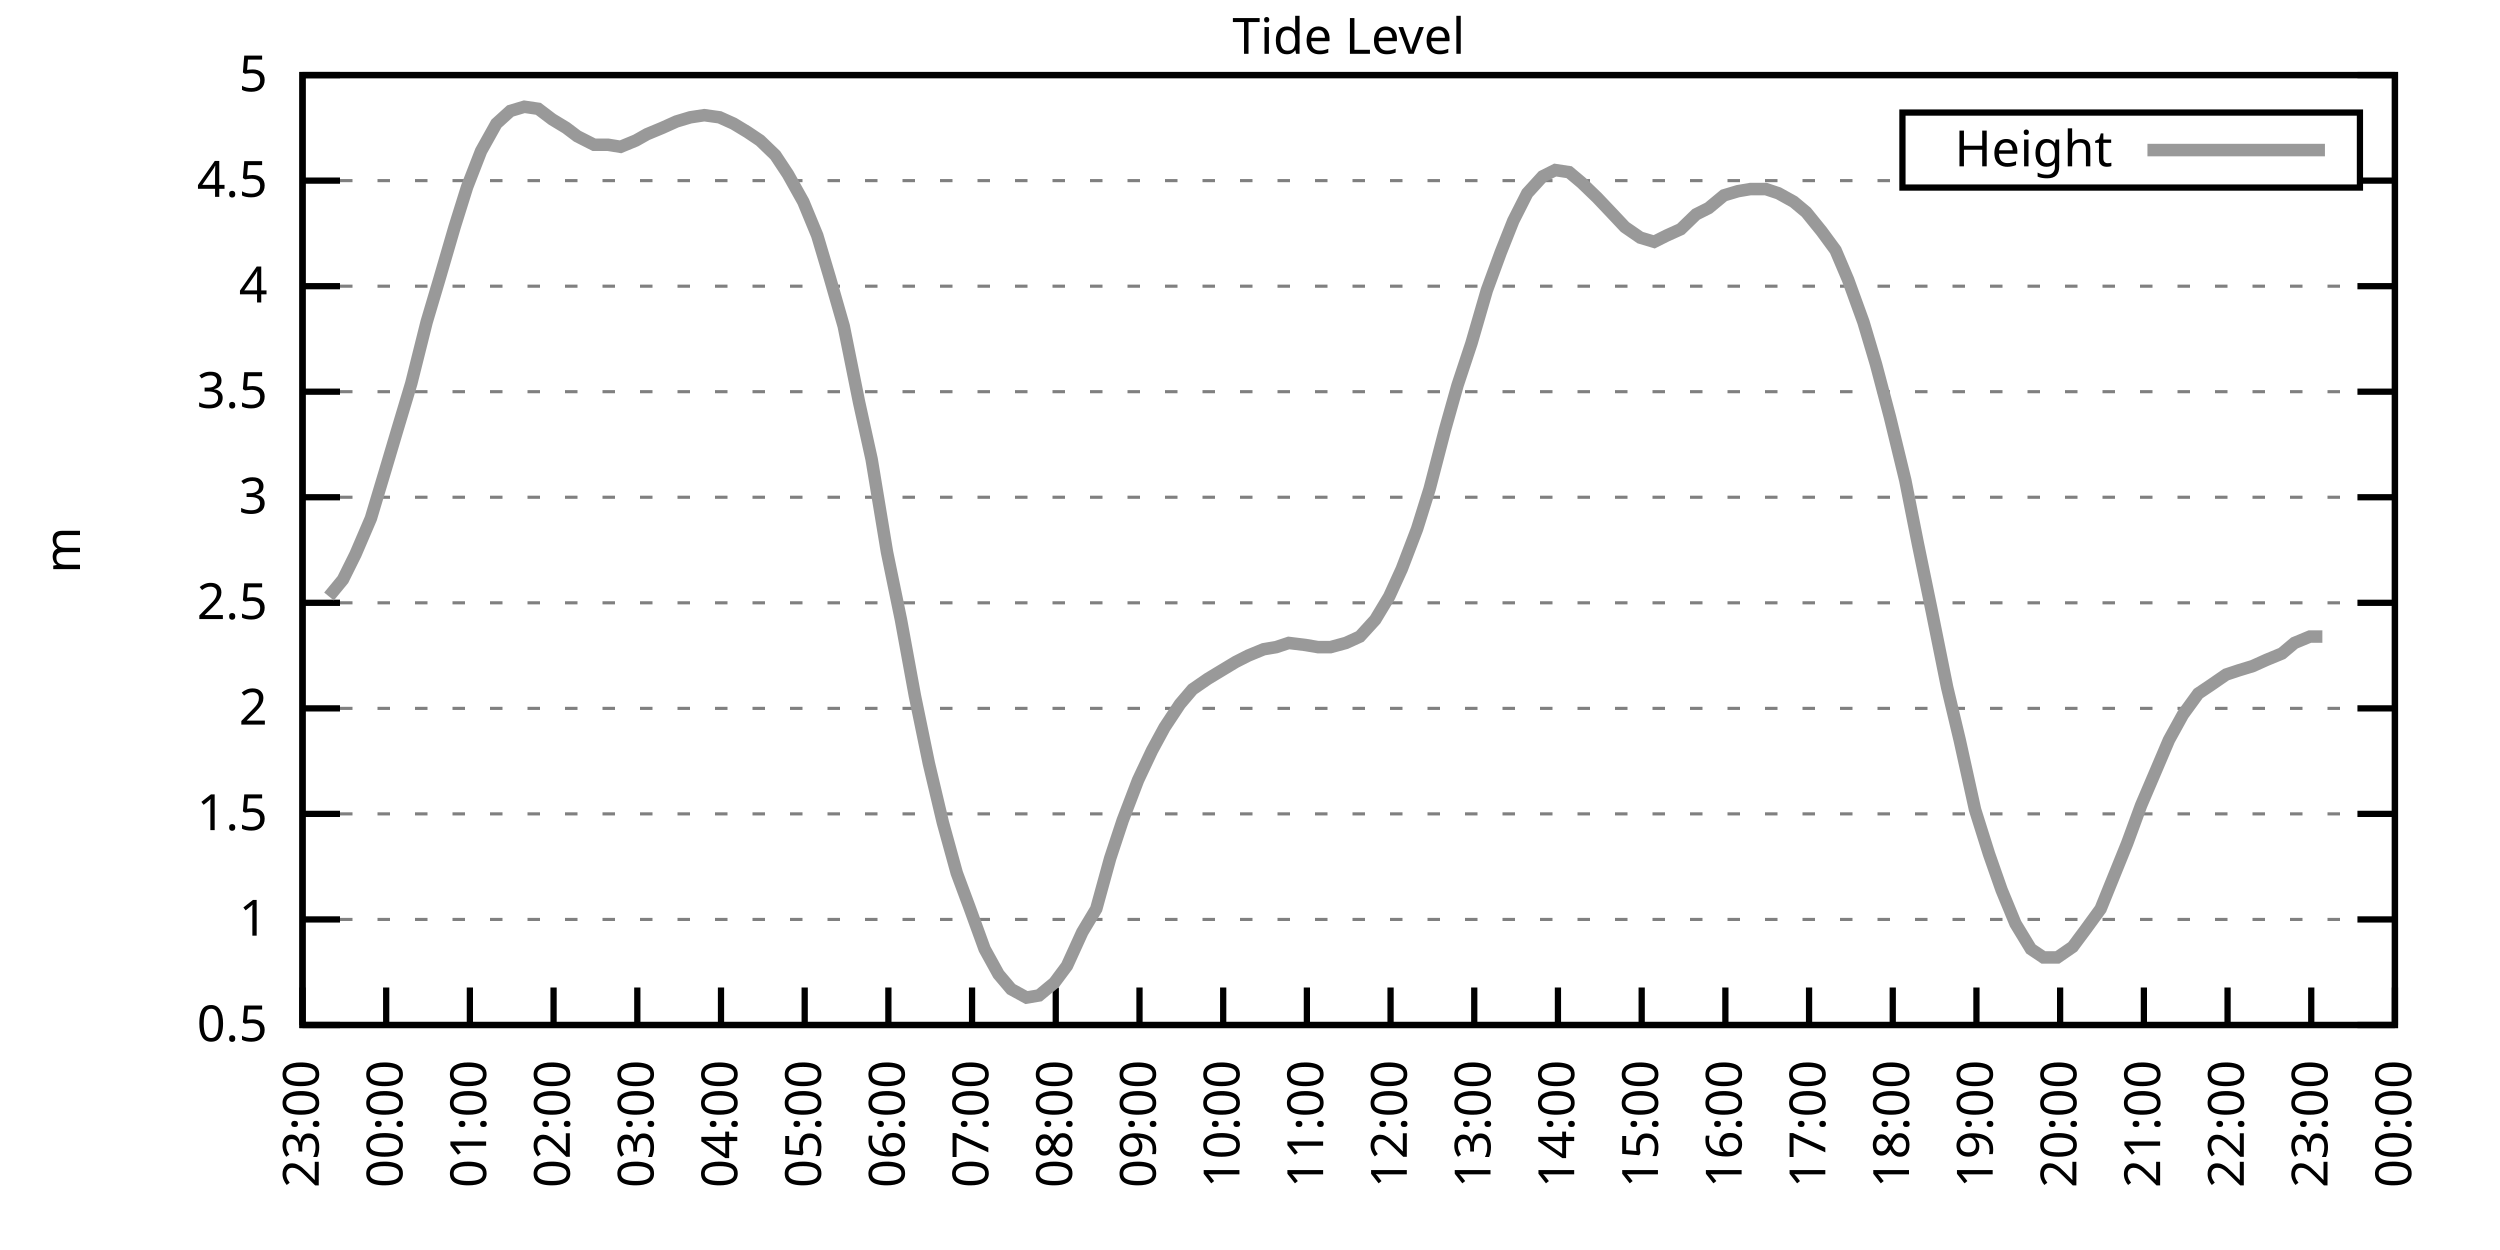
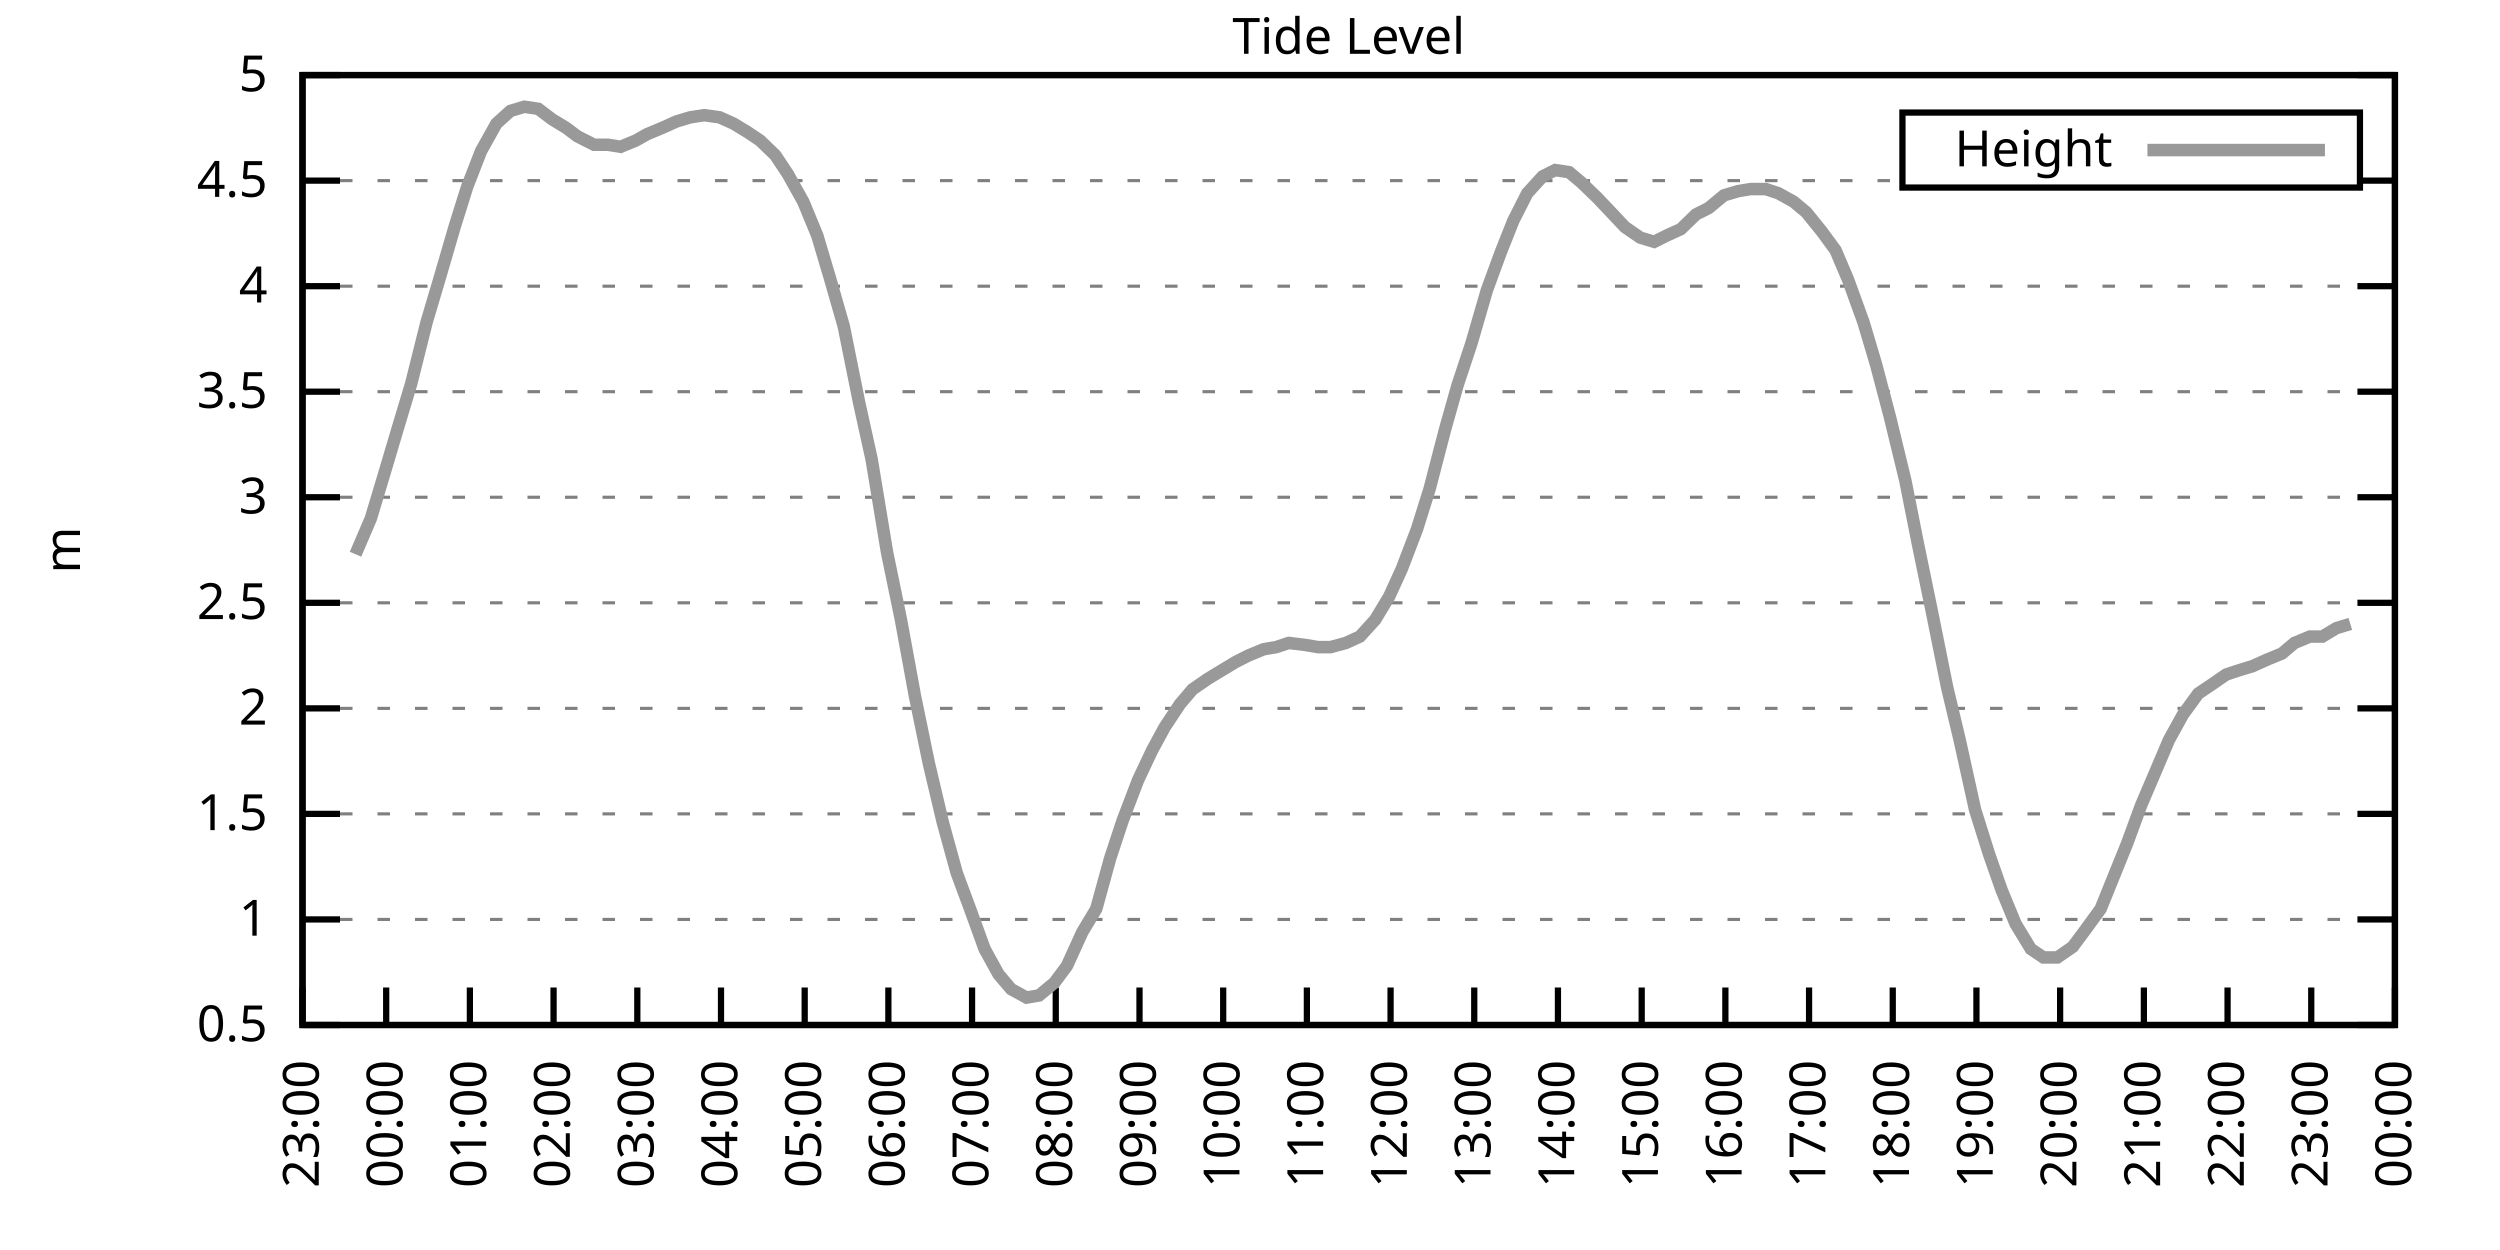
<svg xmlns="http://www.w3.org/2000/svg" xmlns:xlink="http://www.w3.org/1999/xlink" width="400" height="200" viewBox="0 0 400 200">
  <g id="gnuplot_canvas">
    <rect x="0" y="0" width="400" height="200" fill="none" />
    <defs>
      <circle id="gpDot" r="0.5" stroke-width="0.5" stroke="currentColor" />
      <path id="gpPt0" stroke-width="0.333" stroke="currentColor" d="M-1,0 h2 M0,-1 v2" />
      <path id="gpPt1" stroke-width="0.333" stroke="currentColor" d="M-1,-1 L1,1 M1,-1 L-1,1" />
      <path id="gpPt2" stroke-width="0.333" stroke="currentColor" d="M-1,0 L1,0 M0,-1 L0,1 M-1,-1 L1,1 M-1,1 L1,-1" />
      <rect id="gpPt3" stroke-width="0.333" stroke="currentColor" x="-1" y="-1" width="2" height="2" />
      <rect id="gpPt4" stroke-width="0.333" stroke="currentColor" fill="currentColor" x="-1" y="-1" width="2" height="2" />
      <circle id="gpPt5" stroke-width="0.333" stroke="currentColor" cx="0" cy="0" r="1" />
      <use xlink:href="#gpPt5" id="gpPt6" fill="currentColor" stroke="none" />
      <path id="gpPt7" stroke-width="0.333" stroke="currentColor" d="M0,-1.33 L-1.33,0.67 L1.33,0.67 z" />
      <use xlink:href="#gpPt7" id="gpPt8" fill="currentColor" stroke="none" />
      <use xlink:href="#gpPt7" id="gpPt9" stroke="currentColor" transform="rotate(180)" />
      <use xlink:href="#gpPt9" id="gpPt10" fill="currentColor" stroke="none" />
      <use xlink:href="#gpPt3" id="gpPt11" stroke="currentColor" transform="rotate(45)" />
      <use xlink:href="#gpPt11" id="gpPt12" fill="currentColor" stroke="none" />
      <path id="gpPt13" stroke-width="0.333" stroke="currentColor" d="M0,1.330 L1.265,0.411 L0.782,-1.067 L-0.782,-1.076 L-1.265,0.411 z" />
      <use xlink:href="#gpPt13" id="gpPt14" fill="currentColor" stroke="none" />
      <filter id="textbox" filterUnits="objectBoundingBox" x="0" y="0" height="1" width="1">
        <feFlood flood-color="white" flood-opacity="1" result="bgnd" />
        <feComposite in="SourceGraphic" in2="bgnd" operator="atop" />
      </filter>
      <filter id="greybox" filterUnits="objectBoundingBox" x="0" y="0" height="1" width="1">
        <feFlood flood-color="lightgrey" flood-opacity="1" result="grey" />
        <feComposite in="SourceGraphic" in2="grey" operator="atop" />
      </filter>
    </defs>
    <g fill="none" color="white" stroke="currentColor" stroke-width="1.00" stroke-linecap="butt" stroke-linejoin="miter">
</g>
    <g fill="none" color="black" stroke="currentColor" stroke-width="1.00" stroke-linecap="butt" stroke-linejoin="miter">
      <g stroke="none" shape-rendering="crispEdges">
        <polygon fill="rgb(255, 255, 255)" points="48.40,164.00 383.18,164.00 383.18,12.02 48.40,12.02 " />
      </g>
    </g>
    <g fill="none" color="black" stroke="currentColor" stroke-width="1.00" stroke-linecap="butt" stroke-linejoin="miter">
</g>
    <g fill="none" color="black" stroke="black" stroke-width="0.50" stroke-linecap="butt" stroke-linejoin="miter">
</g>
    <g fill="none" color="gray" stroke="currentColor" stroke-width="0.50" stroke-linecap="butt" stroke-linejoin="miter">
      <path stroke="gray" stroke-dasharray="2,4" class="gridline" d="M48.40,164.00 L383.19,164.00  " />
    </g>
    <g fill="none" color="gray" stroke="gray" stroke-width="1.00" stroke-linecap="butt" stroke-linejoin="miter">
</g>
    <g fill="none" color="black" stroke="currentColor" stroke-width="1.00" stroke-linecap="butt" stroke-linejoin="miter">
      <path stroke="black" d="M48.40,164.00 L54.40,164.00 M383.19,164.00 L377.19,164.00  " />
      <g transform="translate(42.80,166.60)" stroke="none" fill="black" font-family="Sans" font-size="8.00" text-anchor="end">
        <text>
          <tspan font-family="Sans"> 0.5</tspan>
        </text>
      </g>
    </g>
    <g fill="none" color="black" stroke="currentColor" stroke-width="1.00" stroke-linecap="butt" stroke-linejoin="miter">
</g>
    <g fill="none" color="black" stroke="black" stroke-width="0.50" stroke-linecap="butt" stroke-linejoin="miter">
</g>
    <g fill="none" color="gray" stroke="currentColor" stroke-width="0.50" stroke-linecap="butt" stroke-linejoin="miter">
      <path stroke="gray" stroke-dasharray="2,4" class="gridline" d="M48.40,147.11 L383.19,147.11  " />
    </g>
    <g fill="none" color="gray" stroke="gray" stroke-width="1.00" stroke-linecap="butt" stroke-linejoin="miter">
</g>
    <g fill="none" color="black" stroke="currentColor" stroke-width="1.00" stroke-linecap="butt" stroke-linejoin="miter">
      <path stroke="black" d="M48.40,147.11 L54.40,147.11 M383.19,147.11 L377.19,147.11  " />
      <g transform="translate(42.80,149.71)" stroke="none" fill="black" font-family="Sans" font-size="8.00" text-anchor="end">
        <text>
          <tspan font-family="Sans"> 1</tspan>
        </text>
      </g>
    </g>
    <g fill="none" color="black" stroke="currentColor" stroke-width="1.00" stroke-linecap="butt" stroke-linejoin="miter">
</g>
    <g fill="none" color="black" stroke="black" stroke-width="0.50" stroke-linecap="butt" stroke-linejoin="miter">
</g>
    <g fill="none" color="gray" stroke="currentColor" stroke-width="0.50" stroke-linecap="butt" stroke-linejoin="miter">
      <path stroke="gray" stroke-dasharray="2,4" class="gridline" d="M48.40,130.22 L383.19,130.22  " />
    </g>
    <g fill="none" color="gray" stroke="gray" stroke-width="1.00" stroke-linecap="butt" stroke-linejoin="miter">
</g>
    <g fill="none" color="black" stroke="currentColor" stroke-width="1.00" stroke-linecap="butt" stroke-linejoin="miter">
      <path stroke="black" d="M48.40,130.22 L54.40,130.22 M383.19,130.22 L377.19,130.22  " />
      <g transform="translate(42.80,132.82)" stroke="none" fill="black" font-family="Sans" font-size="8.00" text-anchor="end">
        <text>
          <tspan font-family="Sans"> 1.5</tspan>
        </text>
      </g>
    </g>
    <g fill="none" color="black" stroke="currentColor" stroke-width="1.00" stroke-linecap="butt" stroke-linejoin="miter">
</g>
    <g fill="none" color="black" stroke="black" stroke-width="0.50" stroke-linecap="butt" stroke-linejoin="miter">
</g>
    <g fill="none" color="gray" stroke="currentColor" stroke-width="0.50" stroke-linecap="butt" stroke-linejoin="miter">
      <path stroke="gray" stroke-dasharray="2,4" class="gridline" d="M48.40,113.34 L383.19,113.34  " />
    </g>
    <g fill="none" color="gray" stroke="gray" stroke-width="1.00" stroke-linecap="butt" stroke-linejoin="miter">
</g>
    <g fill="none" color="black" stroke="currentColor" stroke-width="1.00" stroke-linecap="butt" stroke-linejoin="miter">
      <path stroke="black" d="M48.40,113.34 L54.40,113.34 M383.19,113.34 L377.19,113.34  " />
      <g transform="translate(42.80,115.94)" stroke="none" fill="black" font-family="Sans" font-size="8.00" text-anchor="end">
        <text>
          <tspan font-family="Sans"> 2</tspan>
        </text>
      </g>
    </g>
    <g fill="none" color="black" stroke="currentColor" stroke-width="1.00" stroke-linecap="butt" stroke-linejoin="miter">
</g>
    <g fill="none" color="black" stroke="black" stroke-width="0.50" stroke-linecap="butt" stroke-linejoin="miter">
</g>
    <g fill="none" color="gray" stroke="currentColor" stroke-width="0.50" stroke-linecap="butt" stroke-linejoin="miter">
      <path stroke="gray" stroke-dasharray="2,4" class="gridline" d="M48.40,96.45 L383.19,96.45  " />
    </g>
    <g fill="none" color="gray" stroke="gray" stroke-width="1.00" stroke-linecap="butt" stroke-linejoin="miter">
</g>
    <g fill="none" color="black" stroke="currentColor" stroke-width="1.00" stroke-linecap="butt" stroke-linejoin="miter">
      <path stroke="black" d="M48.40,96.45 L54.40,96.45 M383.19,96.45 L377.19,96.45  " />
      <g transform="translate(42.80,99.05)" stroke="none" fill="black" font-family="Sans" font-size="8.00" text-anchor="end">
        <text>
          <tspan font-family="Sans"> 2.5</tspan>
        </text>
      </g>
    </g>
    <g fill="none" color="black" stroke="currentColor" stroke-width="1.00" stroke-linecap="butt" stroke-linejoin="miter">
</g>
    <g fill="none" color="black" stroke="black" stroke-width="0.50" stroke-linecap="butt" stroke-linejoin="miter">
</g>
    <g fill="none" color="gray" stroke="currentColor" stroke-width="0.50" stroke-linecap="butt" stroke-linejoin="miter">
      <path stroke="gray" stroke-dasharray="2,4" class="gridline" d="M48.40,79.56 L383.19,79.56  " />
    </g>
    <g fill="none" color="gray" stroke="gray" stroke-width="1.00" stroke-linecap="butt" stroke-linejoin="miter">
</g>
    <g fill="none" color="black" stroke="currentColor" stroke-width="1.00" stroke-linecap="butt" stroke-linejoin="miter">
      <path stroke="black" d="M48.40,79.56 L54.40,79.56 M383.19,79.56 L377.19,79.56  " />
      <g transform="translate(42.80,82.16)" stroke="none" fill="black" font-family="Sans" font-size="8.00" text-anchor="end">
        <text>
          <tspan font-family="Sans"> 3</tspan>
        </text>
      </g>
    </g>
    <g fill="none" color="black" stroke="currentColor" stroke-width="1.00" stroke-linecap="butt" stroke-linejoin="miter">
</g>
    <g fill="none" color="black" stroke="black" stroke-width="0.50" stroke-linecap="butt" stroke-linejoin="miter">
</g>
    <g fill="none" color="gray" stroke="currentColor" stroke-width="0.50" stroke-linecap="butt" stroke-linejoin="miter">
      <path stroke="gray" stroke-dasharray="2,4" class="gridline" d="M48.40,62.67 L383.19,62.67  " />
    </g>
    <g fill="none" color="gray" stroke="gray" stroke-width="1.00" stroke-linecap="butt" stroke-linejoin="miter">
</g>
    <g fill="none" color="black" stroke="currentColor" stroke-width="1.00" stroke-linecap="butt" stroke-linejoin="miter">
      <path stroke="black" d="M48.40,62.67 L54.40,62.67 M383.19,62.67 L377.19,62.67  " />
      <g transform="translate(42.80,65.27)" stroke="none" fill="black" font-family="Sans" font-size="8.00" text-anchor="end">
        <text>
          <tspan font-family="Sans"> 3.5</tspan>
        </text>
      </g>
    </g>
    <g fill="none" color="black" stroke="currentColor" stroke-width="1.00" stroke-linecap="butt" stroke-linejoin="miter">
</g>
    <g fill="none" color="black" stroke="black" stroke-width="0.50" stroke-linecap="butt" stroke-linejoin="miter">
</g>
    <g fill="none" color="gray" stroke="currentColor" stroke-width="0.50" stroke-linecap="butt" stroke-linejoin="miter">
      <path stroke="gray" stroke-dasharray="2,4" class="gridline" d="M48.40,45.79 L383.19,45.79  " />
    </g>
    <g fill="none" color="gray" stroke="gray" stroke-width="1.00" stroke-linecap="butt" stroke-linejoin="miter">
</g>
    <g fill="none" color="black" stroke="currentColor" stroke-width="1.00" stroke-linecap="butt" stroke-linejoin="miter">
      <path stroke="black" d="M48.40,45.79 L54.40,45.79 M383.19,45.79 L377.19,45.79  " />
      <g transform="translate(42.80,48.39)" stroke="none" fill="black" font-family="Sans" font-size="8.00" text-anchor="end">
        <text>
          <tspan font-family="Sans"> 4</tspan>
        </text>
      </g>
    </g>
    <g fill="none" color="black" stroke="currentColor" stroke-width="1.00" stroke-linecap="butt" stroke-linejoin="miter">
</g>
    <g fill="none" color="black" stroke="black" stroke-width="0.50" stroke-linecap="butt" stroke-linejoin="miter">
</g>
    <g fill="none" color="gray" stroke="currentColor" stroke-width="0.50" stroke-linecap="butt" stroke-linejoin="miter">
      <path stroke="gray" stroke-dasharray="2,4" class="gridline" d="M48.40,28.90 L304.39,28.90 M377.59,28.90 L383.19,28.90  " />
    </g>
    <g fill="none" color="gray" stroke="gray" stroke-width="1.00" stroke-linecap="butt" stroke-linejoin="miter">
</g>
    <g fill="none" color="black" stroke="currentColor" stroke-width="1.00" stroke-linecap="butt" stroke-linejoin="miter">
      <path stroke="black" d="M48.40,28.90 L54.40,28.90 M383.19,28.90 L377.19,28.90  " />
      <g transform="translate(42.80,31.50)" stroke="none" fill="black" font-family="Sans" font-size="8.00" text-anchor="end">
        <text>
          <tspan font-family="Sans"> 4.5</tspan>
        </text>
      </g>
    </g>
    <g fill="none" color="black" stroke="currentColor" stroke-width="1.00" stroke-linecap="butt" stroke-linejoin="miter">
</g>
    <g fill="none" color="black" stroke="black" stroke-width="0.50" stroke-linecap="butt" stroke-linejoin="miter">
</g>
    <g fill="none" color="gray" stroke="currentColor" stroke-width="0.50" stroke-linecap="butt" stroke-linejoin="miter">
      <path stroke="gray" stroke-dasharray="2,4" class="gridline" d="M48.40,12.01 L383.19,12.01  " />
    </g>
    <g fill="none" color="gray" stroke="gray" stroke-width="1.00" stroke-linecap="butt" stroke-linejoin="miter">
</g>
    <g fill="none" color="black" stroke="currentColor" stroke-width="1.00" stroke-linecap="butt" stroke-linejoin="miter">
      <path stroke="black" d="M48.40,12.01 L54.40,12.01 M383.19,12.01 L377.19,12.01  " />
      <g transform="translate(42.80,14.61)" stroke="none" fill="black" font-family="Sans" font-size="8.00" text-anchor="end">
        <text>
          <tspan font-family="Sans"> 5</tspan>
        </text>
      </g>
    </g>
    <g fill="none" color="black" stroke="currentColor" stroke-width="1.00" stroke-linecap="butt" stroke-linejoin="miter">
      <path stroke="black" d="M48.40,164.00 L48.40,158.00  " />
      <g transform="translate(51.00,169.60) rotate(270.00)" stroke="none" fill="black" font-family="Sans" font-size="8.00" text-anchor="end">
        <text>
          <tspan font-family="Sans">23:00</tspan>
        </text>
      </g>
    </g>
    <g fill="none" color="black" stroke="currentColor" stroke-width="1.00" stroke-linecap="butt" stroke-linejoin="miter">
      <path stroke="black" d="M61.79,164.00 L61.79,158.00  " />
      <g transform="translate(64.39,169.60) rotate(270.00)" stroke="none" fill="black" font-family="Sans" font-size="8.00" text-anchor="end">
        <text>
          <tspan font-family="Sans">00:00</tspan>
        </text>
      </g>
    </g>
    <g fill="none" color="black" stroke="currentColor" stroke-width="1.00" stroke-linecap="butt" stroke-linejoin="miter">
      <path stroke="black" d="M75.18,164.00 L75.18,158.00  " />
      <g transform="translate(77.78,169.60) rotate(270.00)" stroke="none" fill="black" font-family="Sans" font-size="8.00" text-anchor="end">
        <text>
          <tspan font-family="Sans">01:00</tspan>
        </text>
      </g>
    </g>
    <g fill="none" color="black" stroke="currentColor" stroke-width="1.00" stroke-linecap="butt" stroke-linejoin="miter">
      <path stroke="black" d="M88.57,164.00 L88.57,158.00  " />
      <g transform="translate(91.17,169.60) rotate(270.00)" stroke="none" fill="black" font-family="Sans" font-size="8.00" text-anchor="end">
        <text>
          <tspan font-family="Sans">02:00</tspan>
        </text>
      </g>
    </g>
    <g fill="none" color="black" stroke="currentColor" stroke-width="1.00" stroke-linecap="butt" stroke-linejoin="miter">
      <path stroke="black" d="M101.97,164.00 L101.97,158.00  " />
      <g transform="translate(104.57,169.60) rotate(270.00)" stroke="none" fill="black" font-family="Sans" font-size="8.00" text-anchor="end">
        <text>
          <tspan font-family="Sans">03:00</tspan>
        </text>
      </g>
    </g>
    <g fill="none" color="black" stroke="currentColor" stroke-width="1.00" stroke-linecap="butt" stroke-linejoin="miter">
      <path stroke="black" d="M115.36,164.00 L115.36,158.00  " />
      <g transform="translate(117.96,169.60) rotate(270.00)" stroke="none" fill="black" font-family="Sans" font-size="8.00" text-anchor="end">
        <text>
          <tspan font-family="Sans">04:00</tspan>
        </text>
      </g>
    </g>
    <g fill="none" color="black" stroke="currentColor" stroke-width="1.00" stroke-linecap="butt" stroke-linejoin="miter">
      <path stroke="black" d="M128.75,164.00 L128.75,158.00  " />
      <g transform="translate(131.35,169.60) rotate(270.00)" stroke="none" fill="black" font-family="Sans" font-size="8.00" text-anchor="end">
        <text>
          <tspan font-family="Sans">05:00</tspan>
        </text>
      </g>
    </g>
    <g fill="none" color="black" stroke="currentColor" stroke-width="1.00" stroke-linecap="butt" stroke-linejoin="miter">
      <path stroke="black" d="M142.14,164.00 L142.14,158.00  " />
      <g transform="translate(144.74,169.60) rotate(270.00)" stroke="none" fill="black" font-family="Sans" font-size="8.00" text-anchor="end">
        <text>
          <tspan font-family="Sans">06:00</tspan>
        </text>
      </g>
    </g>
    <g fill="none" color="black" stroke="currentColor" stroke-width="1.00" stroke-linecap="butt" stroke-linejoin="miter">
      <path stroke="black" d="M155.53,164.00 L155.53,158.00  " />
      <g transform="translate(158.13,169.60) rotate(270.00)" stroke="none" fill="black" font-family="Sans" font-size="8.00" text-anchor="end">
        <text>
          <tspan font-family="Sans">07:00</tspan>
        </text>
      </g>
    </g>
    <g fill="none" color="black" stroke="currentColor" stroke-width="1.00" stroke-linecap="butt" stroke-linejoin="miter">
      <path stroke="black" d="M168.92,164.00 L168.92,158.00  " />
      <g transform="translate(171.52,169.60) rotate(270.00)" stroke="none" fill="black" font-family="Sans" font-size="8.00" text-anchor="end">
        <text>
          <tspan font-family="Sans">08:00</tspan>
        </text>
      </g>
    </g>
    <g fill="none" color="black" stroke="currentColor" stroke-width="1.00" stroke-linecap="butt" stroke-linejoin="miter">
      <path stroke="black" d="M182.32,164.00 L182.32,158.00  " />
      <g transform="translate(184.92,169.60) rotate(270.00)" stroke="none" fill="black" font-family="Sans" font-size="8.00" text-anchor="end">
        <text>
          <tspan font-family="Sans">09:00</tspan>
        </text>
      </g>
    </g>
    <g fill="none" color="black" stroke="currentColor" stroke-width="1.00" stroke-linecap="butt" stroke-linejoin="miter">
      <path stroke="black" d="M195.71,164.00 L195.71,158.00  " />
      <g transform="translate(198.31,169.60) rotate(270.00)" stroke="none" fill="black" font-family="Sans" font-size="8.00" text-anchor="end">
        <text>
          <tspan font-family="Sans">10:00</tspan>
        </text>
      </g>
    </g>
    <g fill="none" color="black" stroke="currentColor" stroke-width="1.00" stroke-linecap="butt" stroke-linejoin="miter">
      <path stroke="black" d="M209.10,164.00 L209.10,158.00  " />
      <g transform="translate(211.70,169.60) rotate(270.00)" stroke="none" fill="black" font-family="Sans" font-size="8.00" text-anchor="end">
        <text>
          <tspan font-family="Sans">11:00</tspan>
        </text>
      </g>
    </g>
    <g fill="none" color="black" stroke="currentColor" stroke-width="1.00" stroke-linecap="butt" stroke-linejoin="miter">
      <path stroke="black" d="M222.49,164.00 L222.49,158.00  " />
      <g transform="translate(225.09,169.60) rotate(270.00)" stroke="none" fill="black" font-family="Sans" font-size="8.00" text-anchor="end">
        <text>
          <tspan font-family="Sans">12:00</tspan>
        </text>
      </g>
    </g>
    <g fill="none" color="black" stroke="currentColor" stroke-width="1.00" stroke-linecap="butt" stroke-linejoin="miter">
      <path stroke="black" d="M235.88,164.00 L235.88,158.00  " />
      <g transform="translate(238.48,169.60) rotate(270.00)" stroke="none" fill="black" font-family="Sans" font-size="8.00" text-anchor="end">
        <text>
          <tspan font-family="Sans">13:00</tspan>
        </text>
      </g>
    </g>
    <g fill="none" color="black" stroke="currentColor" stroke-width="1.00" stroke-linecap="butt" stroke-linejoin="miter">
      <path stroke="black" d="M249.27,164.00 L249.27,158.00  " />
      <g transform="translate(251.87,169.60) rotate(270.00)" stroke="none" fill="black" font-family="Sans" font-size="8.00" text-anchor="end">
        <text>
          <tspan font-family="Sans">14:00</tspan>
        </text>
      </g>
    </g>
    <g fill="none" color="black" stroke="currentColor" stroke-width="1.00" stroke-linecap="butt" stroke-linejoin="miter">
      <path stroke="black" d="M262.67,164.00 L262.67,158.00  " />
      <g transform="translate(265.27,169.60) rotate(270.00)" stroke="none" fill="black" font-family="Sans" font-size="8.00" text-anchor="end">
        <text>
          <tspan font-family="Sans">15:00</tspan>
        </text>
      </g>
    </g>
    <g fill="none" color="black" stroke="currentColor" stroke-width="1.00" stroke-linecap="butt" stroke-linejoin="miter">
      <path stroke="black" d="M276.06,164.00 L276.06,158.00  " />
      <g transform="translate(278.66,169.60) rotate(270.00)" stroke="none" fill="black" font-family="Sans" font-size="8.00" text-anchor="end">
        <text>
          <tspan font-family="Sans">16:00</tspan>
        </text>
      </g>
    </g>
    <g fill="none" color="black" stroke="currentColor" stroke-width="1.00" stroke-linecap="butt" stroke-linejoin="miter">
      <path stroke="black" d="M289.45,164.00 L289.45,158.00  " />
      <g transform="translate(292.05,169.60) rotate(270.00)" stroke="none" fill="black" font-family="Sans" font-size="8.00" text-anchor="end">
        <text>
          <tspan font-family="Sans">17:00</tspan>
        </text>
      </g>
    </g>
    <g fill="none" color="black" stroke="currentColor" stroke-width="1.00" stroke-linecap="butt" stroke-linejoin="miter">
      <path stroke="black" d="M302.84,164.00 L302.84,158.00  " />
      <g transform="translate(305.44,169.60) rotate(270.00)" stroke="none" fill="black" font-family="Sans" font-size="8.00" text-anchor="end">
        <text>
          <tspan font-family="Sans">18:00</tspan>
        </text>
      </g>
    </g>
    <g fill="none" color="black" stroke="currentColor" stroke-width="1.00" stroke-linecap="butt" stroke-linejoin="miter">
      <path stroke="black" d="M316.23,164.00 L316.23,158.00  " />
      <g transform="translate(318.83,169.60) rotate(270.00)" stroke="none" fill="black" font-family="Sans" font-size="8.00" text-anchor="end">
        <text>
          <tspan font-family="Sans">19:00</tspan>
        </text>
      </g>
    </g>
    <g fill="none" color="black" stroke="currentColor" stroke-width="1.00" stroke-linecap="butt" stroke-linejoin="miter">
      <path stroke="black" d="M329.62,164.00 L329.62,158.00  " />
      <g transform="translate(332.22,169.60) rotate(270.00)" stroke="none" fill="black" font-family="Sans" font-size="8.00" text-anchor="end">
        <text>
          <tspan font-family="Sans">20:00</tspan>
        </text>
      </g>
    </g>
    <g fill="none" color="black" stroke="currentColor" stroke-width="1.00" stroke-linecap="butt" stroke-linejoin="miter">
      <path stroke="black" d="M343.02,164.00 L343.02,158.00  " />
      <g transform="translate(345.62,169.60) rotate(270.00)" stroke="none" fill="black" font-family="Sans" font-size="8.00" text-anchor="end">
        <text>
          <tspan font-family="Sans">21:00</tspan>
        </text>
      </g>
    </g>
    <g fill="none" color="black" stroke="currentColor" stroke-width="1.00" stroke-linecap="butt" stroke-linejoin="miter">
      <path stroke="black" d="M356.41,164.00 L356.41,158.00  " />
      <g transform="translate(359.01,169.60) rotate(270.00)" stroke="none" fill="black" font-family="Sans" font-size="8.00" text-anchor="end">
        <text>
          <tspan font-family="Sans">22:00</tspan>
        </text>
      </g>
    </g>
    <g fill="none" color="black" stroke="currentColor" stroke-width="1.00" stroke-linecap="butt" stroke-linejoin="miter">
      <path stroke="black" d="M369.80,164.00 L369.80,158.00  " />
      <g transform="translate(372.40,169.60) rotate(270.00)" stroke="none" fill="black" font-family="Sans" font-size="8.00" text-anchor="end">
        <text>
          <tspan font-family="Sans">23:00</tspan>
        </text>
      </g>
    </g>
    <g fill="none" color="black" stroke="currentColor" stroke-width="1.00" stroke-linecap="butt" stroke-linejoin="miter">
      <path stroke="black" d="M383.19,164.00 L383.19,158.00  " />
      <g transform="translate(385.79,169.60) rotate(270.00)" stroke="none" fill="black" font-family="Sans" font-size="8.00" text-anchor="end">
        <text>
          <tspan font-family="Sans">00:00</tspan>
        </text>
      </g>
    </g>
    <g fill="none" color="black" stroke="currentColor" stroke-width="1.00" stroke-linecap="butt" stroke-linejoin="miter">
</g>
    <g fill="none" color="black" stroke="currentColor" stroke-width="1.00" stroke-linecap="butt" stroke-linejoin="miter">
      <path stroke="black" d="M48.40,12.01 L48.40,164.00 L383.19,164.00 L383.19,12.01 L48.40,12.01 Z  " />
    </g>
    <g fill="none" color="black" stroke="currentColor" stroke-width="1.00" stroke-linecap="butt" stroke-linejoin="miter">
</g>
    <g fill="none" color="black" stroke="currentColor" stroke-width="1.00" stroke-linecap="butt" stroke-linejoin="miter">
      <path stroke="black" d="M304.39,30.01 L304.39,18.01 L377.59,18.01 L377.59,30.01 L304.39,30.01 Z  " />
    </g>
    <g id="Tide_level_plot_1">
      <g fill="none" color="white" stroke="black" stroke-width="2.00" stroke-linecap="butt" stroke-linejoin="miter">
</g>
      <g fill="none" color="black" stroke="currentColor" stroke-width="2.00" stroke-linecap="butt" stroke-linejoin="miter">
        <g transform="translate(337.99,26.61)" stroke="none" fill="black" font-family="Sans" font-size="8.00" text-anchor="end">
          <text>
            <tspan font-family="Sans">Height</tspan>
          </text>
        </g>
      </g>
      <g fill="none" color="black" stroke="currentColor" stroke-width="2.00" stroke-linecap="butt" stroke-linejoin="miter">
-         <path stroke="rgb(153, 153, 153)" d="M343.59,24.01 L371.99,24.01 M52.64,95.44 L54.87,92.73 L56.88,88.68 L59.34,82.94 L61.57,75.51 L63.58,68.75   L65.81,61.32 L68.26,51.53 L70.27,44.77 L72.73,36.33 L74.74,29.91 L76.97,24.17 L79.42,19.78 L81.66,17.75   L83.89,17.08 L86.12,17.41 L88.35,19.10 L90.58,20.45 L92.37,21.80 L95.05,23.16 L97.28,23.16 L99.29,23.49   L101.74,22.48 L103.53,21.47 L105.98,20.45 L108.22,19.44 L110.45,18.77 L112.68,18.43 L115.13,18.77 L117.37,19.78   L119.60,21.13 L121.61,22.48 L124.06,24.84 L126.07,27.88 L128.53,32.28 L130.76,37.68 L132.77,44.43 L135.00,52.20   L137.45,64.36 L139.46,73.48 L141.92,88.34 L144.15,99.15 L146.38,111.31 L148.61,122.12 L150.85,131.58 L153.08,139.68   L155.09,145.09 L157.54,151.84 L159.77,155.89 L161.78,158.26 L164.24,159.61 L166.25,159.27 L168.70,157.24 L170.71,154.54   L173.17,149.14 L175.40,145.42 L177.63,137.32 L179.64,131.24 L182.09,124.82 L184.32,120.09 L186.33,116.38 L188.79,112.66   L190.80,110.30 L193.25,108.61 L195.48,107.26 L197.72,105.91 L199.73,104.89 L202.18,103.88 L204.19,103.54 L206.20,102.87   L208.88,103.20 L210.88,103.54 L212.89,103.54 L215.35,102.87 L217.58,101.85 L220.04,99.15 L222.27,95.44 L224.28,91.04   L226.73,84.63 L228.74,78.21 L231.20,68.75 L233.20,61.66 L235.44,54.90 L237.89,46.46 L240.12,40.38 L242.13,35.32   L244.36,30.92 L246.82,28.22 L248.83,27.21 L251.06,27.55 L253.07,29.24 L255.52,31.60 L257.76,33.96 L259.99,36.33   L262.44,38.02 L264.67,38.69 L266.68,37.68 L268.92,36.67 L271.37,34.30 L273.38,33.29 L275.83,31.26 L278.07,30.59   L280.07,30.25 L282.53,30.25 L284.54,30.92 L286.99,32.28 L289.00,33.96 L291.46,37.00 L293.69,40.04 L295.70,44.77   L298.15,51.53 L300.16,58.28 L302.39,66.73 L304.85,76.86 L306.86,86.99 L309.09,97.80 L311.54,109.96 L313.55,118.40   L316.01,129.55 L318.24,136.64 L320.25,142.38 L322.48,147.79 L324.94,151.84 L326.95,153.19 L329.18,153.19 L331.63,151.50   L333.64,148.80 L336.10,145.42 L337.88,141.03 L340.34,134.95 L342.57,128.87 L345.02,123.13 L347.03,118.40 L349.26,114.35   L351.72,110.97 L353.73,109.62 L356.18,107.93 L358.19,107.26 L360.42,106.58 L362.66,105.57 L365.11,104.56 L367.12,102.87   L369.58,101.85 L371.58,101.85  " />
+         <path stroke="rgb(153, 153, 153)" d="M343.59,24.01 L371.99,24.01 M56.88,88.68 L59.34,82.94 L61.57,75.51 L63.58,68.75 L65.81,61.32 L68.26,51.53   L70.27,44.77 L72.73,36.33 L74.74,29.91 L76.97,24.17 L79.42,19.78 L81.66,17.75 L83.89,17.08 L86.12,17.41   L88.35,19.10 L90.58,20.45 L92.37,21.80 L95.05,23.16 L97.28,23.16 L99.29,23.49 L101.74,22.48 L103.53,21.47   L105.98,20.45 L108.22,19.44 L110.45,18.77 L112.68,18.43 L115.13,18.77 L117.37,19.78 L119.60,21.13 L121.61,22.48   L124.06,24.84 L126.07,27.88 L128.53,32.28 L130.76,37.68 L132.77,44.43 L135.00,52.20 L137.45,64.36 L139.46,73.48   L141.92,88.34 L144.15,99.15 L146.38,111.31 L148.61,122.12 L150.85,131.58 L153.08,139.68 L155.09,145.09 L157.54,151.84   L159.77,155.89 L161.78,158.26 L164.24,159.61 L166.25,159.27 L168.70,157.24 L170.71,154.54 L173.17,149.14 L175.40,145.42   L177.63,137.32 L179.64,131.24 L182.09,124.82 L184.32,120.09 L186.33,116.38 L188.79,112.66 L190.80,110.30 L193.25,108.61   L195.48,107.26 L197.72,105.91 L199.73,104.89 L202.18,103.88 L204.19,103.54 L206.20,102.87 L208.88,103.20 L210.88,103.54   L212.89,103.54 L215.35,102.87 L217.58,101.85 L220.04,99.15 L222.27,95.44 L224.28,91.04 L226.73,84.63 L228.74,78.21   L231.20,68.75 L233.20,61.66 L235.44,54.90 L237.89,46.46 L240.12,40.38 L242.13,35.32 L244.36,30.92 L246.82,28.22   L248.83,27.21 L251.06,27.55 L253.07,29.24 L255.52,31.60 L257.76,33.96 L259.99,36.33 L262.44,38.02 L264.67,38.69   L266.68,37.68 L268.92,36.67 L271.37,34.30 L273.38,33.29 L275.83,31.26 L278.07,30.59 L280.07,30.25 L282.53,30.25   L284.54,30.92 L286.99,32.28 L289.00,33.96 L291.46,37.00 L293.69,40.04 L295.70,44.77 L298.15,51.53 L300.16,58.28   L302.39,66.73 L304.85,76.86 L306.86,86.99 L309.09,97.80 L311.54,109.96 L313.55,118.40 L316.01,129.55 L318.24,136.64   L320.25,142.38 L322.48,147.79 L324.94,151.84 L326.95,153.19 L329.18,153.19 L331.63,151.50 L333.64,148.80 L336.10,145.42   L337.88,141.03 L340.34,134.95 L342.57,128.87 L345.02,123.13 L347.03,118.40 L349.26,114.35 L351.72,110.97 L353.73,109.62   L356.18,107.93 L358.19,107.26 L360.42,106.58 L362.66,105.57 L365.11,104.56 L367.12,102.87 L369.58,101.85 L371.58,101.85   L373.82,100.50 L376.05,99.83  " />
      </g>
    </g>
    <g fill="none" color="black" stroke="currentColor" stroke-width="2.00" stroke-linecap="butt" stroke-linejoin="miter">
</g>
    <g fill="none" color="black" stroke="black" stroke-width="1.00" stroke-linecap="butt" stroke-linejoin="miter">
</g>
    <g fill="none" color="black" stroke="currentColor" stroke-width="1.00" stroke-linecap="butt" stroke-linejoin="miter">
      <path stroke="black" d="M48.40,12.01 L48.40,164.00 L383.19,164.00 L383.19,12.01 L48.40,12.01 Z  " />
      <g transform="translate(12.80,88.01) rotate(270.00)" stroke="none" fill="black" font-family="Sans" font-size="8.00" text-anchor="middle">
        <text>
          <tspan font-family="Sans">m</tspan>
        </text>
      </g>
    </g>
    <g fill="none" color="black" stroke="currentColor" stroke-width="1.00" stroke-linecap="butt" stroke-linejoin="miter">
</g>
    <g fill="none" color="black" stroke="currentColor" stroke-width="1.00" stroke-linecap="butt" stroke-linejoin="miter">
      <g transform="translate(215.79,8.61)" stroke="none" fill="black" font-family="Sans" font-size="8.00" text-anchor="middle">
        <text>
          <tspan font-family="Sans">Tide Level</tspan>
        </text>
      </g>
    </g>
    <g fill="none" color="black" stroke="currentColor" stroke-width="1.00" stroke-linecap="butt" stroke-linejoin="miter">
</g>
  </g>
</svg>
